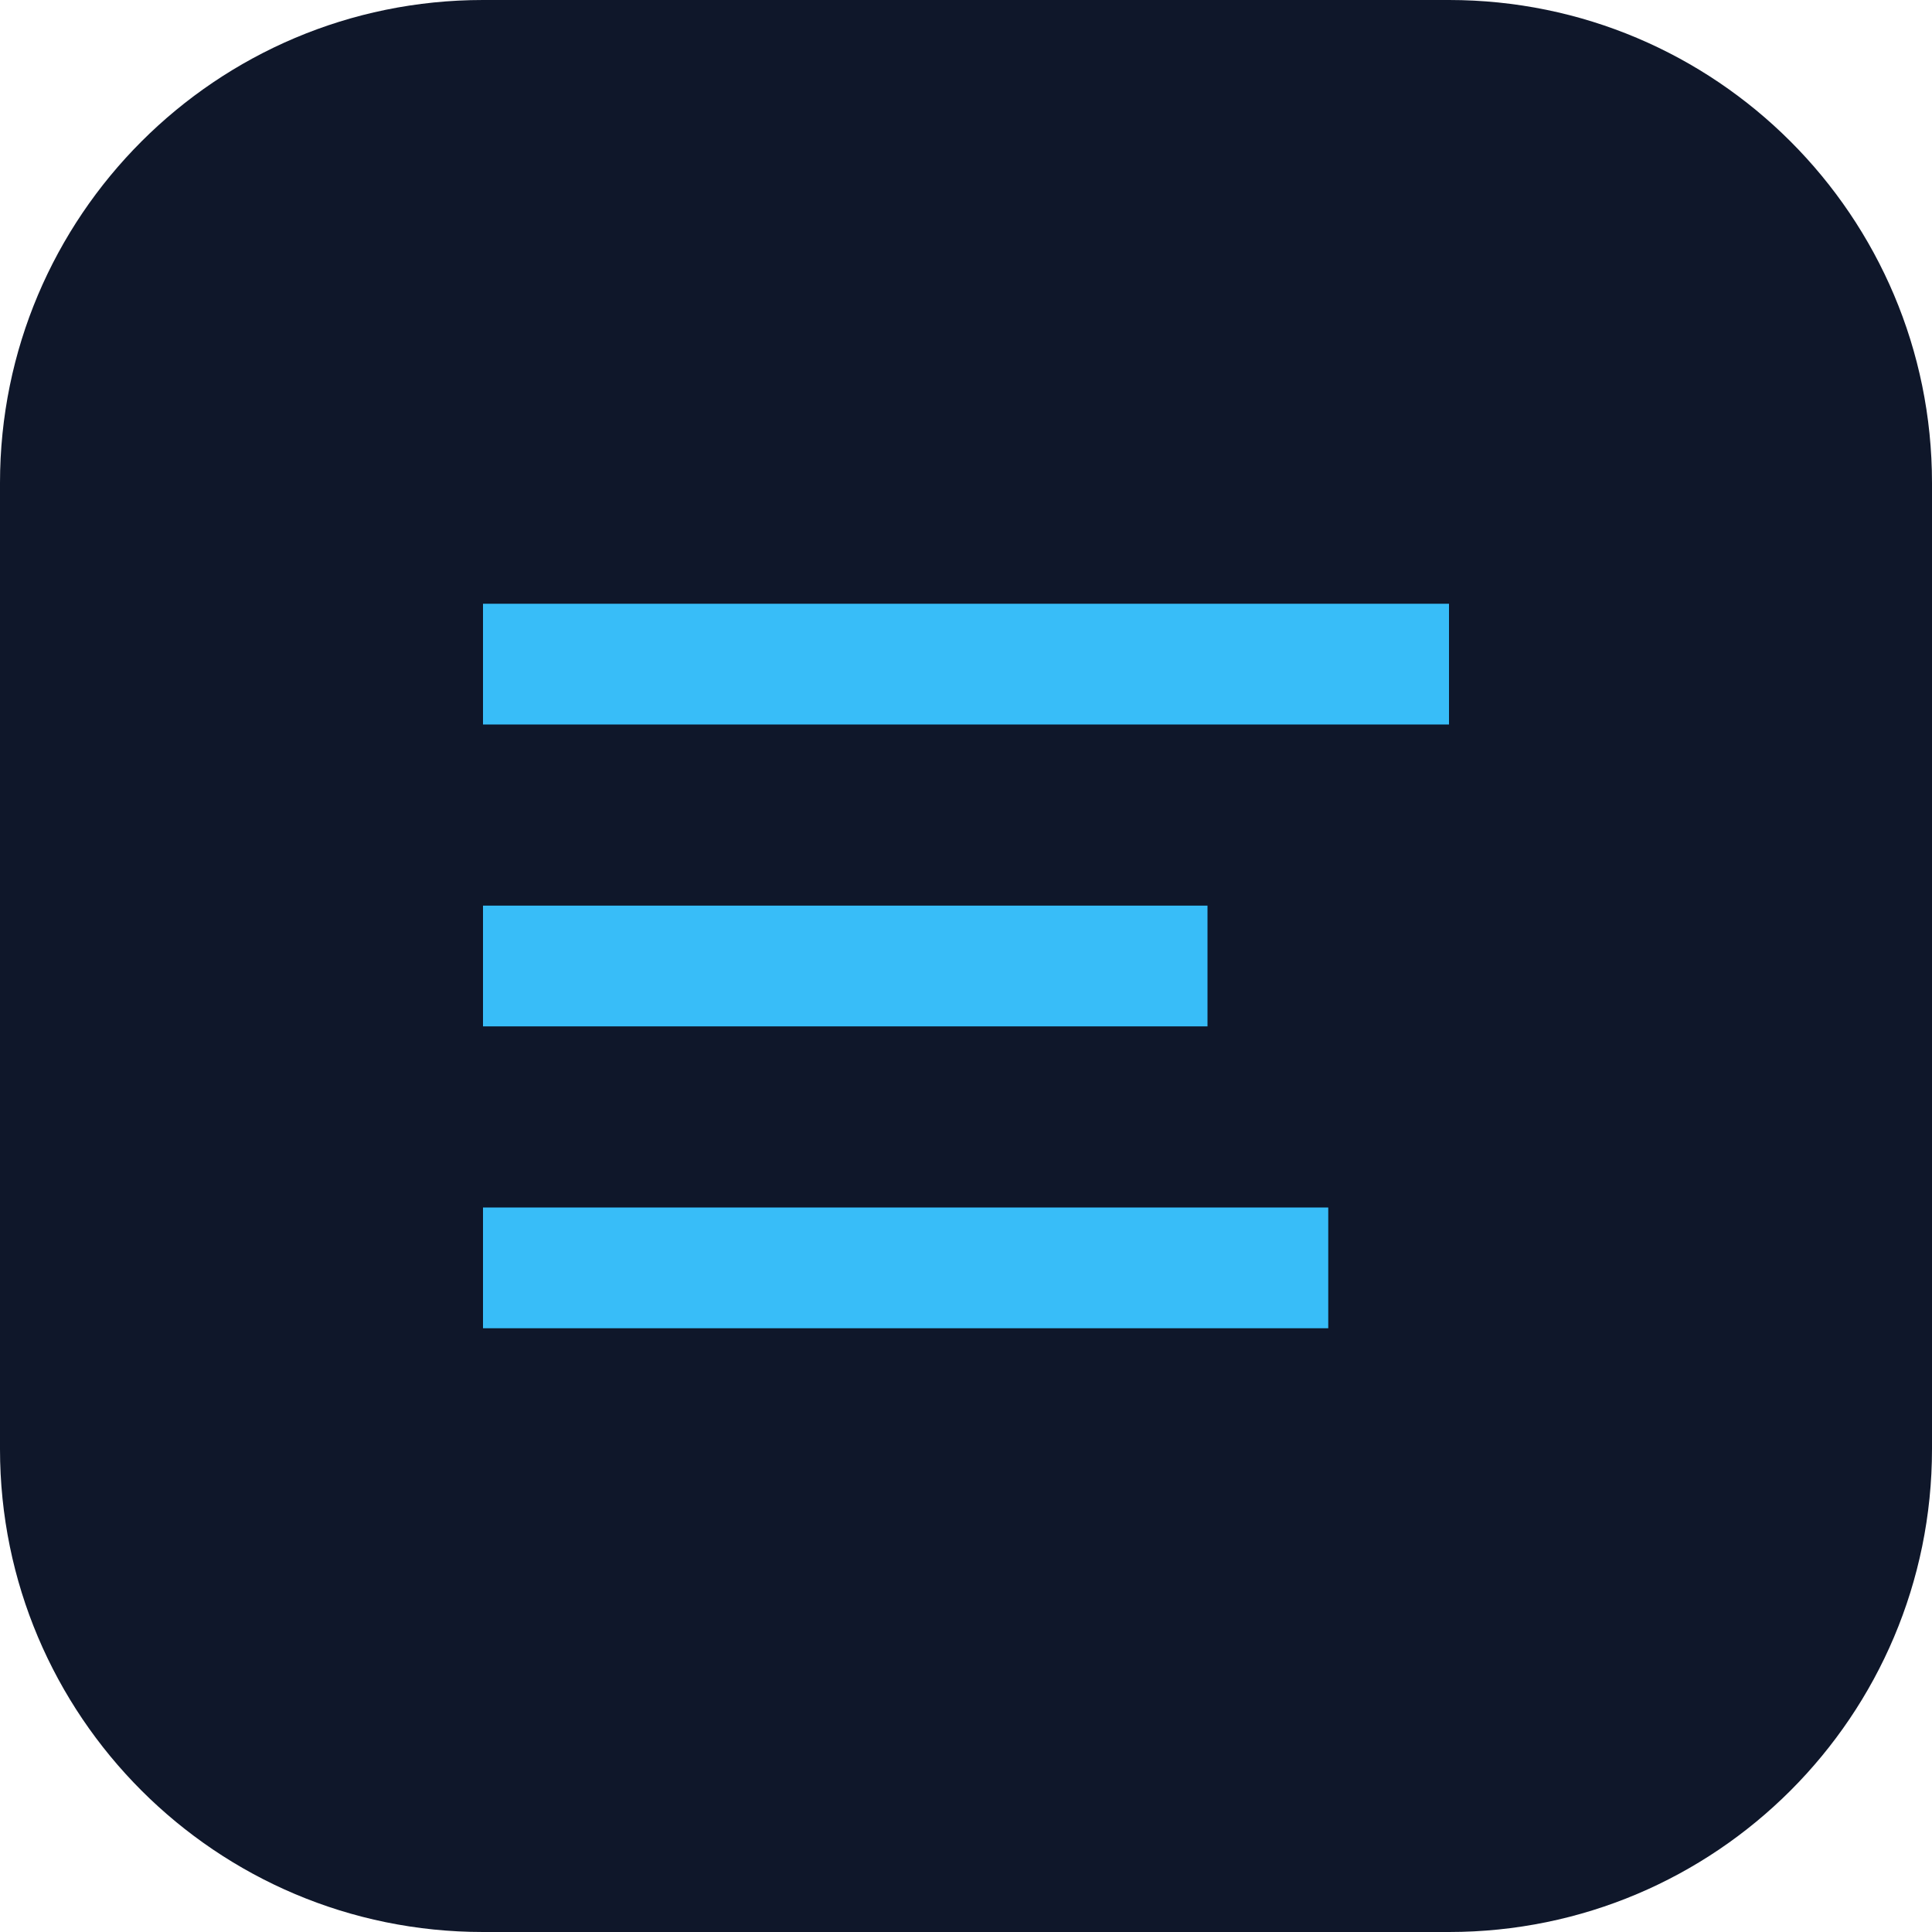
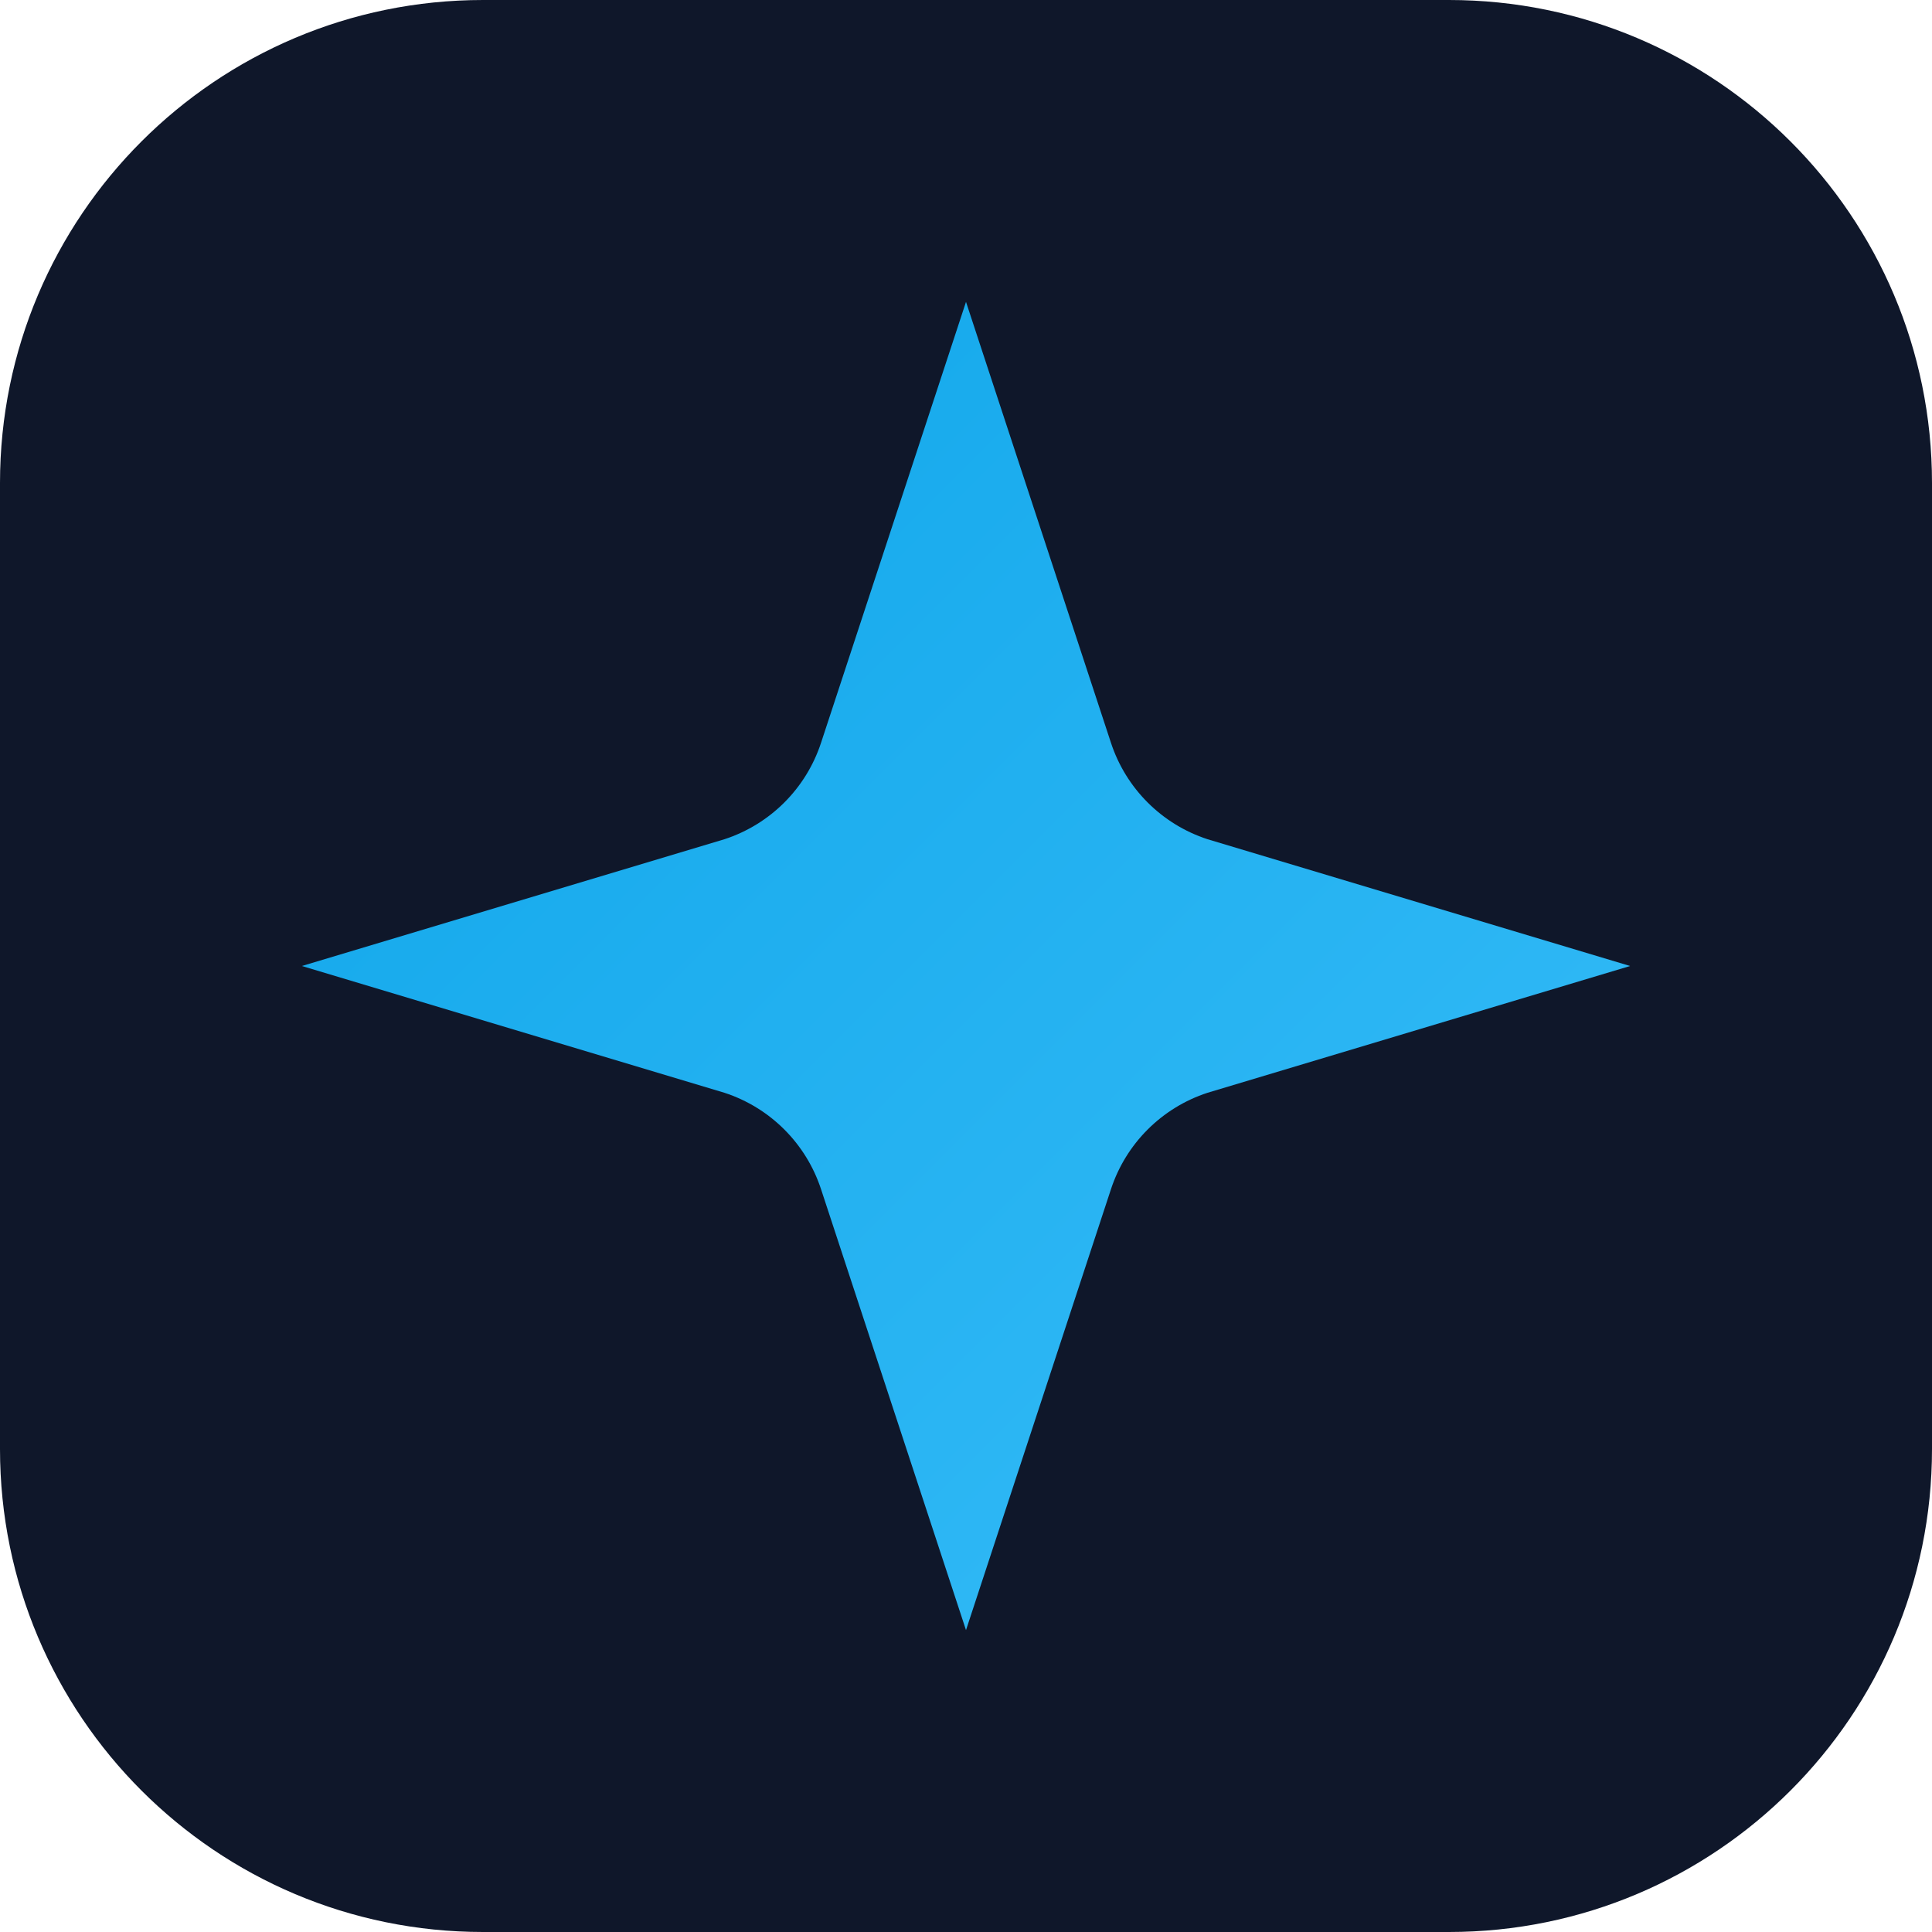
<svg xmlns="http://www.w3.org/2000/svg" viewBox="0 0 32 32">
+   <defs>
+     <linearGradient id="g" x1="0" y1="0" x2="1" y2="1">
+       <stop offset="0%" stop-color="#0ea5e9" />
+       <stop offset="100%" stop-color="#38bdf8" />
+     </linearGradient>
+   </defs>
  <rect width="32" height="32" rx="8" fill="#0F172A" />
-   <path d="M8 10h16v2H8zm0 5h12v2H8zm0 5h14v2H8z" fill="#38BDF8" />
+   <path d="m16 5-2.4 7.3a2.5 2.5 0 0 1-1.6 1.6L5 16l7 2.1a2.5 2.5 0 0 1 1.6 1.6L16 27l2.4-7.3a2.5 2.5 0 0 1 1.6-1.6L27 16l-7-2.1a2.5 2.5 0 0 1-1.6-1.6Z" fill="url(#g)" />
</svg>
